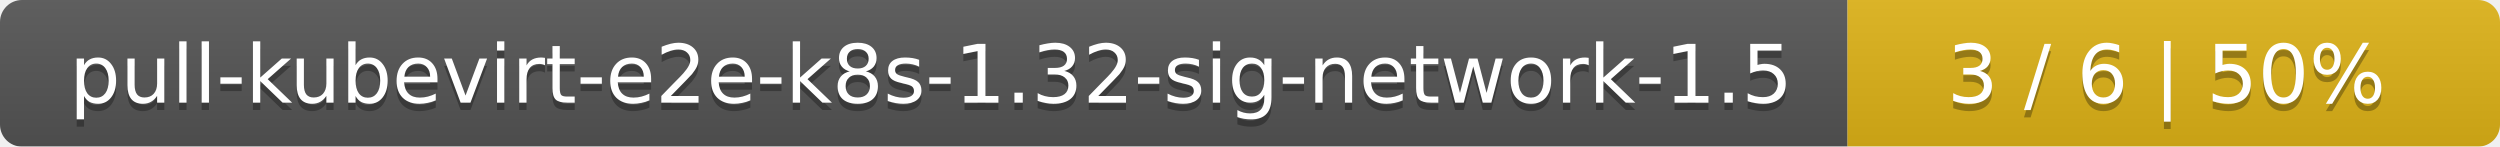
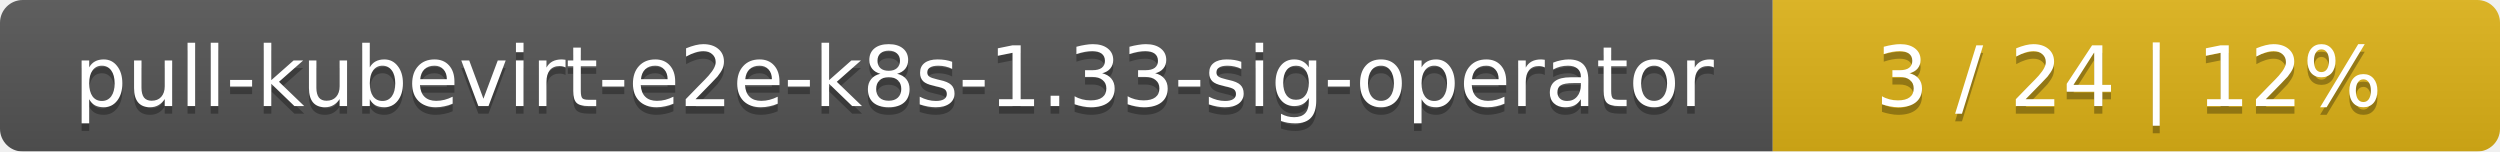
- <svg xmlns="http://www.w3.org/2000/svg" width="341" height="20">
+ <svg xmlns="http://www.w3.org/2000/svg" width="330" height="20">
  <linearGradient id="smooth" x2="0" y2="100%">
    <stop offset="0" stop-color="#bbb" stop-opacity=".1" />
    <stop offset="1" stop-opacity=".1" />
  </linearGradient>
  <mask id="round">
-     <rect width="341" height="20" rx="3" fill="#fff" />
+     <rect width="330" height="20" rx="3" fill="#fff" />
  </mask>
  <g mask="url(#round)">
-     <rect width="252" height="20" fill="#555" />
-     <rect x="252" width="89" height="20" fill="#dfb317" />
-     <rect width="341" height="20" fill="url(#smooth)" />
+     <rect width="234" height="20" fill="#555" />
+     <rect x="234" width="96" height="20" fill="#dfb317" />
+     <rect width="330" height="20" fill="url(#smooth)" />
  </g>
  <g fill="#fff" text-anchor="middle" font-family="DejaVu Sans,Verdana,Geneva,sans-serif" font-size="11">
-     <text x="127" y="15" fill="#010101" fill-opacity=".3">pull-kubevirt-e2e-k8s-1.32-sig-network-1.5</text>
-     <text x="127" y="14">pull-kubevirt-e2e-k8s-1.32-sig-network-1.5</text>
-     <text x="295.5" y="15" fill="#010101" fill-opacity=".3">3 / 6    |    50%</text>
-     <text x="295.5" y="14">3 / 6    |    50%</text>
+     <text x="118" y="15" fill="#010101" fill-opacity=".3">pull-kubevirt-e2e-k8s-1.33-sig-operator</text>
+     <text x="118" y="14">pull-kubevirt-e2e-k8s-1.33-sig-operator</text>
+     <text x="281" y="15" fill="#010101" fill-opacity=".3">3 / 24    |    12%</text>
+     <text x="281" y="14">3 / 24    |    12%</text>
  </g>
</svg>
